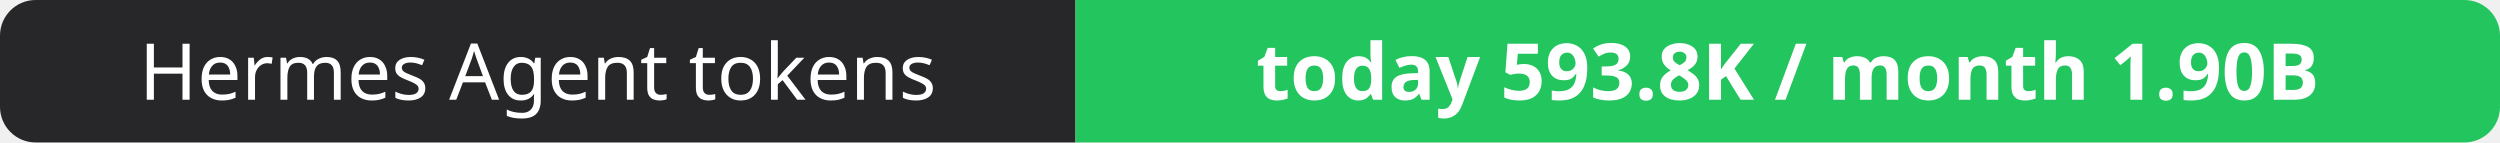
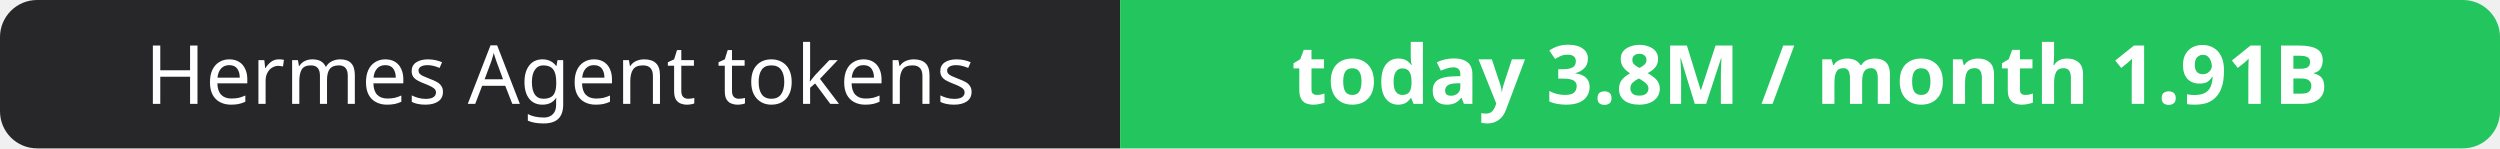
- <svg xmlns="http://www.w3.org/2000/svg" width="351" height="20" role="img" aria-label="Hermes Agent tokens: today 593.8K / month 1.90B">
+ <svg xmlns="http://www.w3.org/2000/svg" width="337" height="20" role="img" aria-label="Hermes Agent tokens: today 3.8M / month 1.91B">
  <clipPath id="r">
-     <rect width="351" height="20" rx="5" fill="#fff" />
+     <rect width="337" height="20" rx="5" fill="#fff" />
  </clipPath>
  <g clip-path="url(#r)">
    <rect width="151" height="20" fill="#27272a" />
-     <rect x="151" width="200" height="20" fill="#22c55e" />
+     <rect x="151" width="186" height="20" fill="#22c55e" />
  </g>
  <g fill="#fff" text-anchor="middle" font-family="Verdana,Geneva,sans-serif" font-size="11">
    <text x="75.5" y="14">Hermes Agent tokens</text>
-     <text x="251.0" y="14" font-weight="700">today 593.8K / month 1.90B</text>
+     <text x="244.0" y="14" font-weight="700">today 3.8M / month 1.91B</text>
  </g>
</svg>
